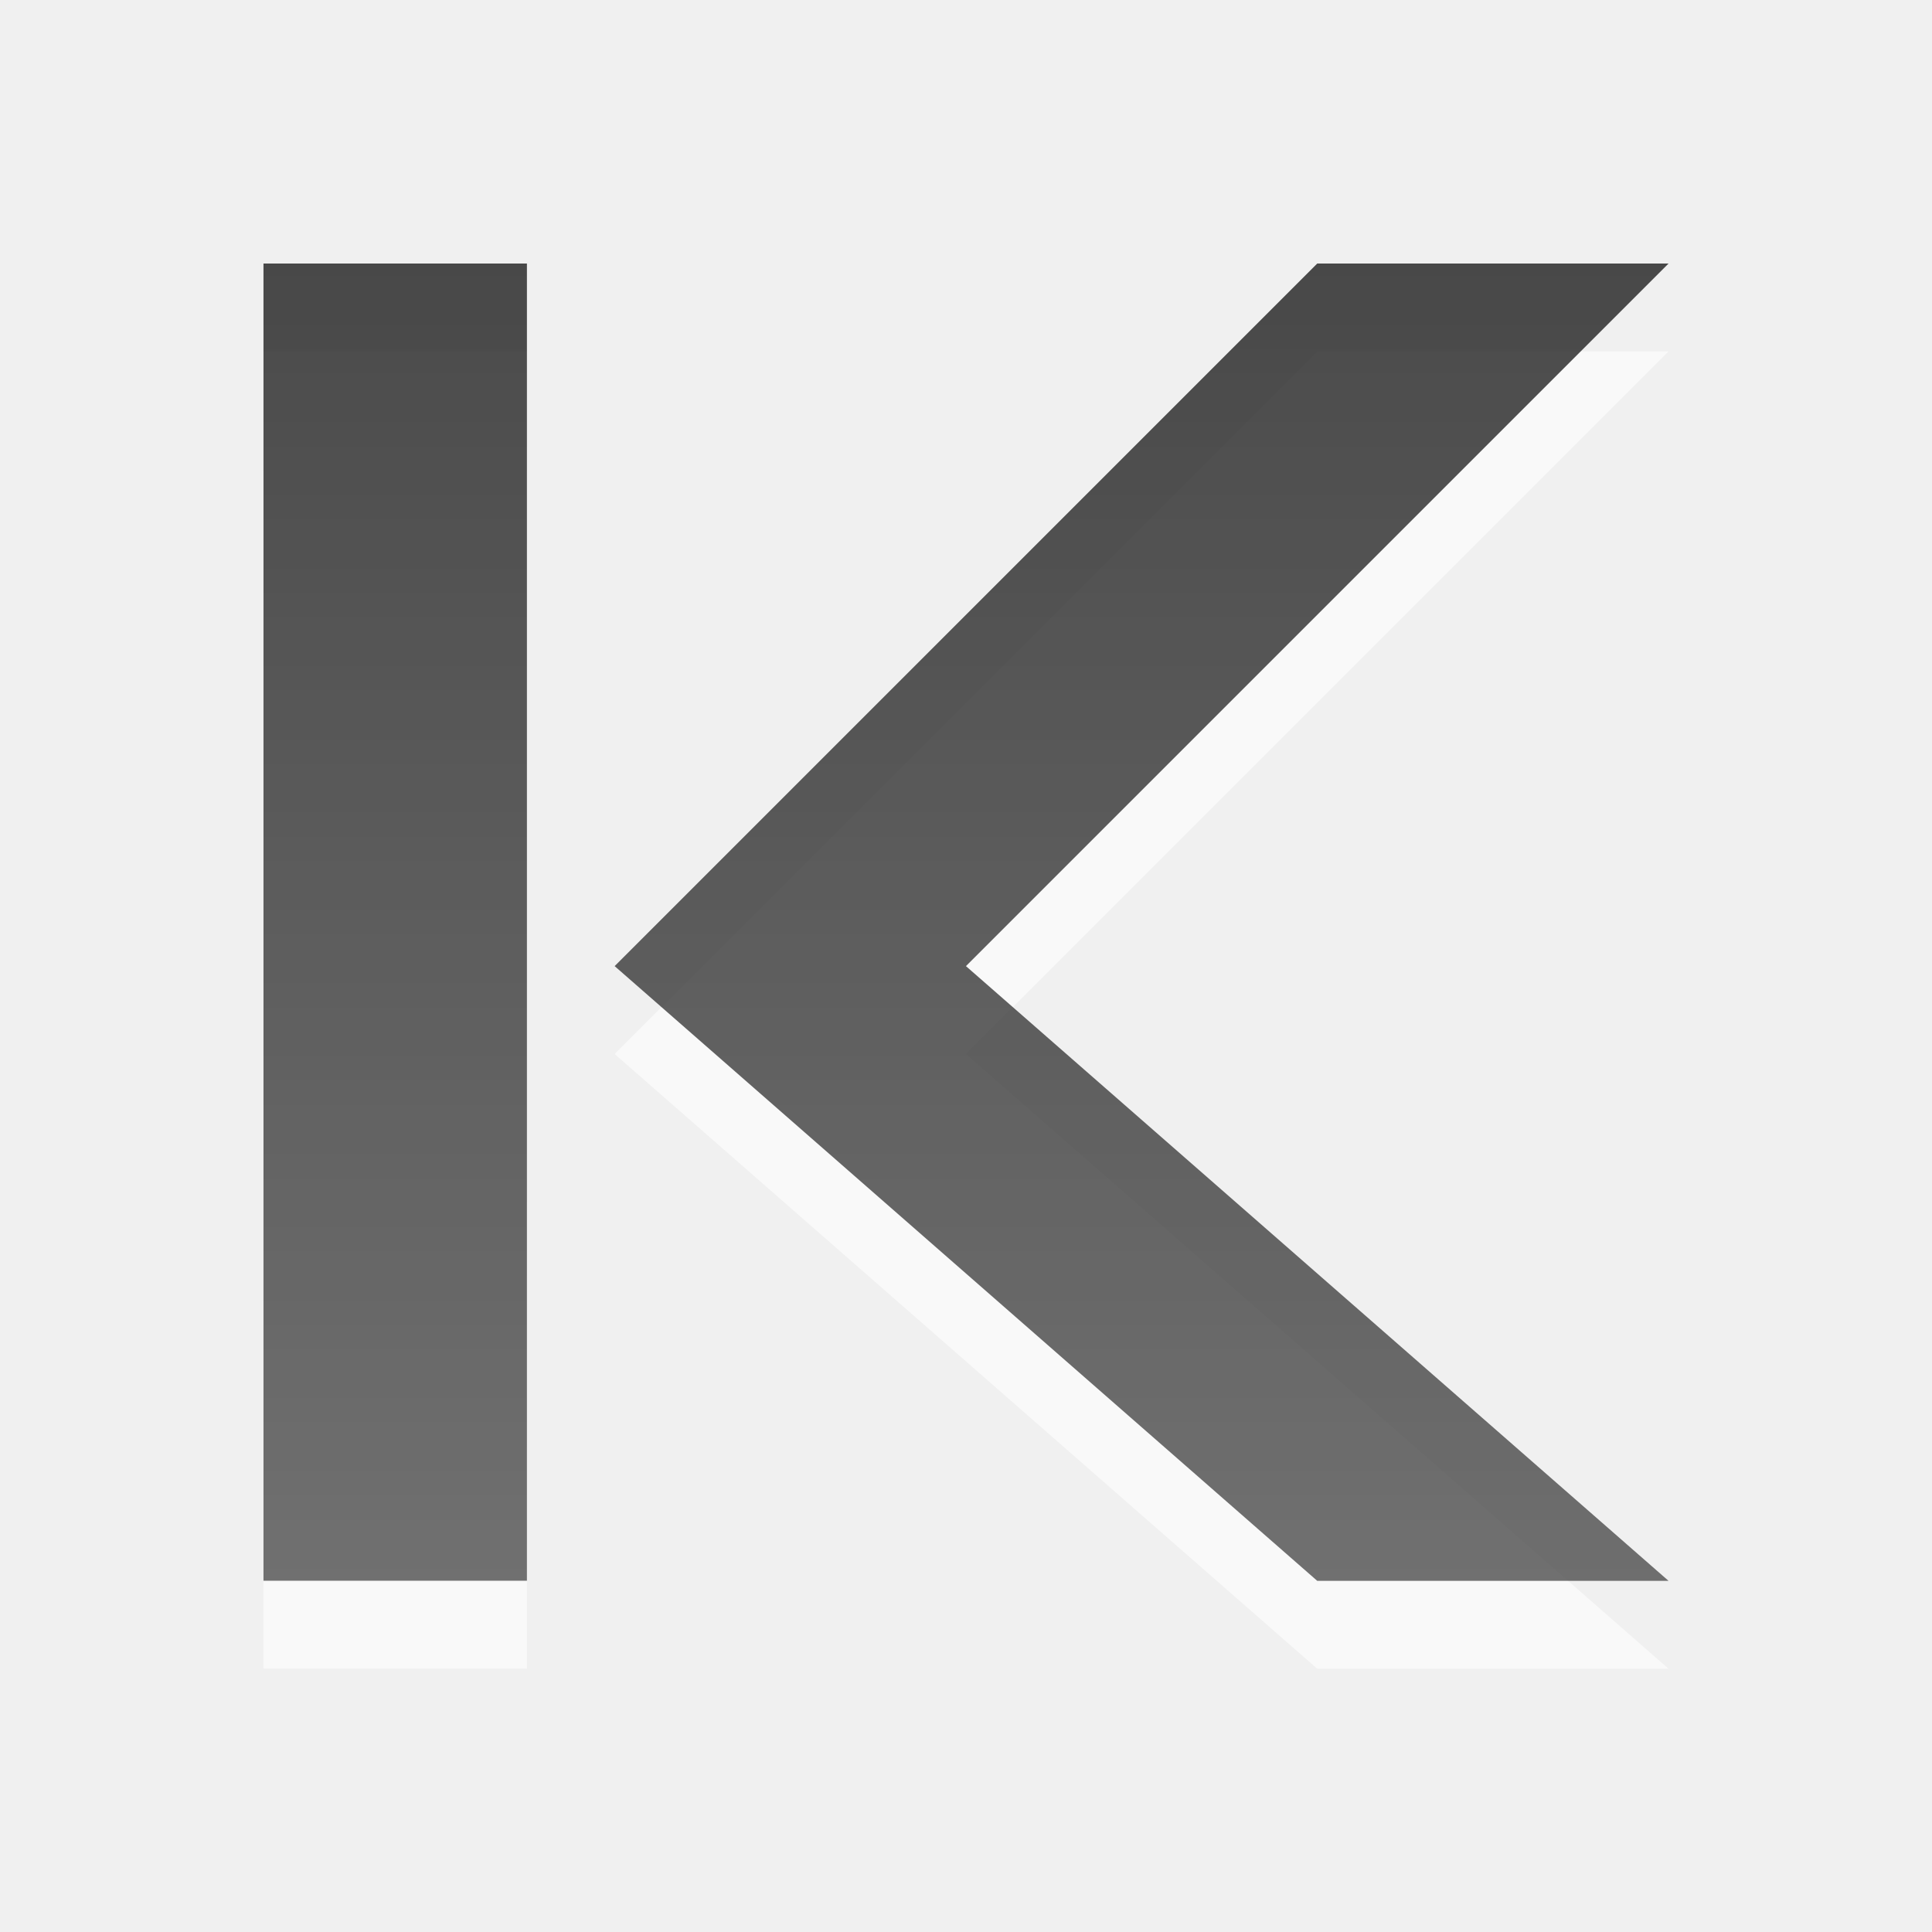
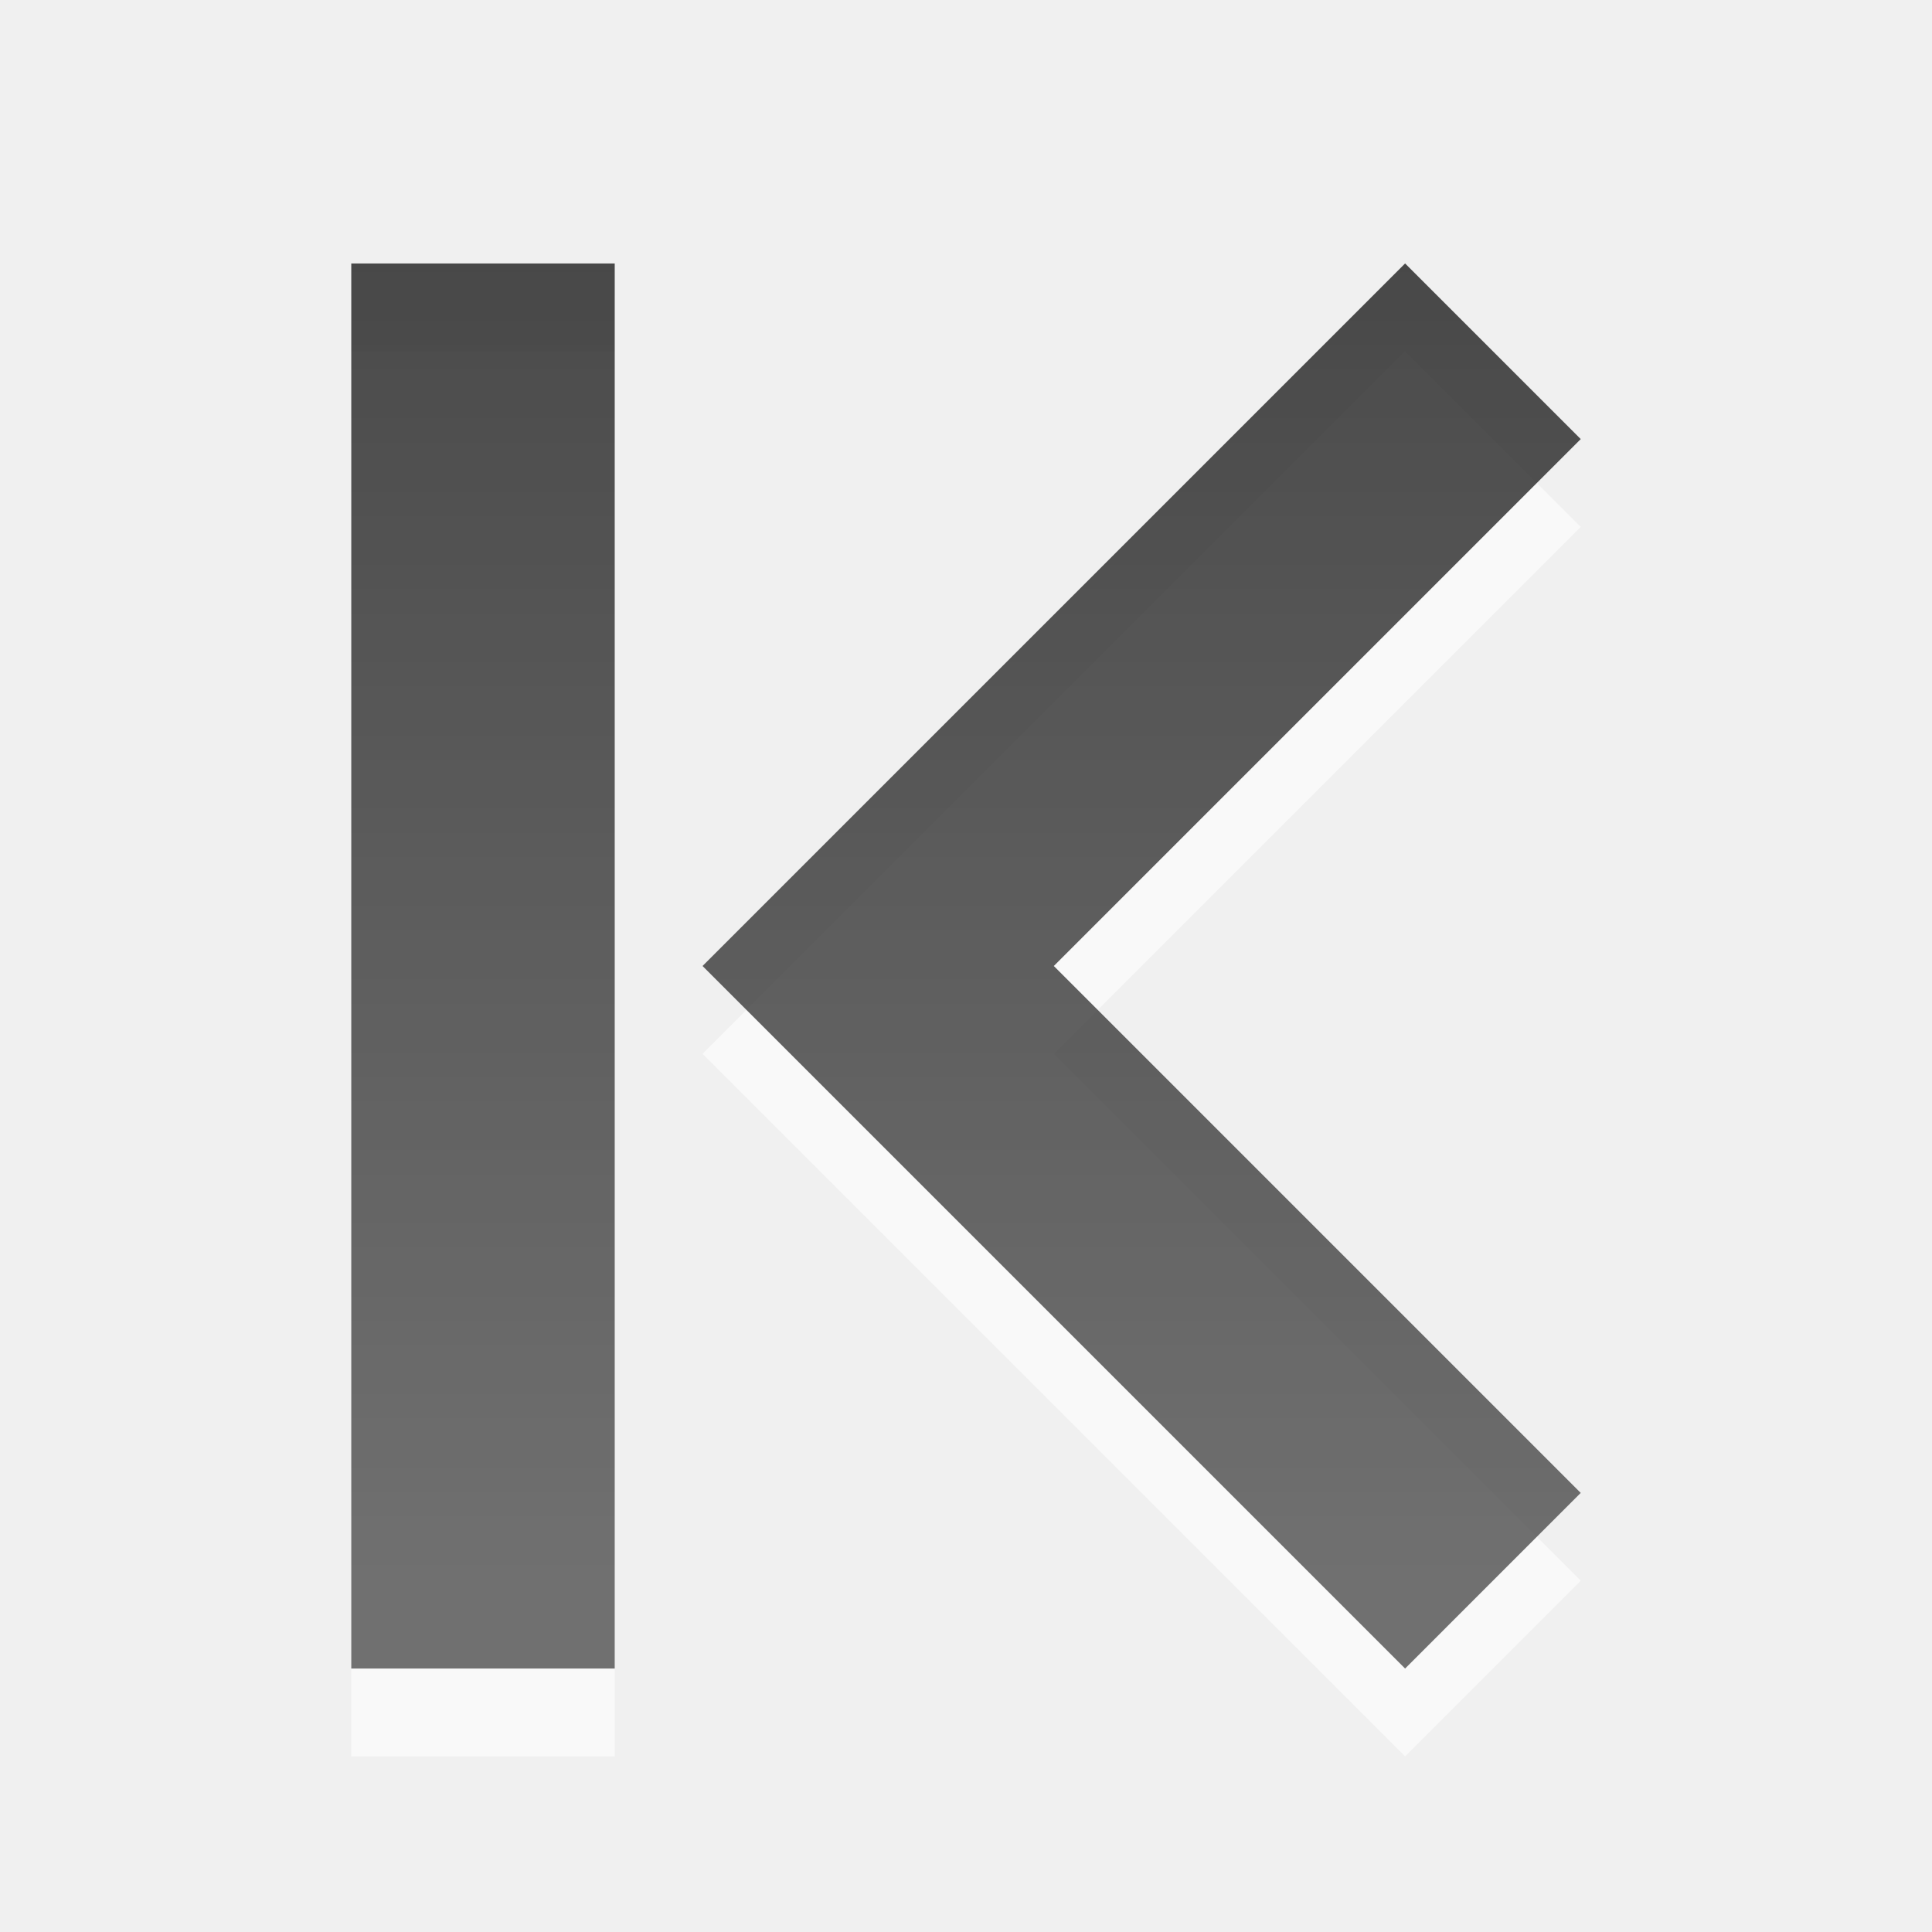
<svg xmlns="http://www.w3.org/2000/svg" xmlns:xlink="http://www.w3.org/1999/xlink" width="22" height="22" id="svg6662" version="1.1">
  <defs id="defs6664">
-     <linearGradient y2="11.024" y1="3.007" x2="0" id="linearGradient1022-8-8-3-0-1" gradientUnits="userSpaceOnUse">
-       <stop id="stop3001-0-9-4-2" offset="0" />
-       <stop id="stop3003-5-6-6-2" stop-color="#363636" offset="1" />
+     <linearGradient y2="11.024" y1="3.007" x2="0" id="linearGradient1022-8-8-3-0-1-2" gradientUnits="userSpaceOnUse">
+       <stop id="stop3001-0-9-4-2-8" offset="0" />
+       <stop id="stop3003-5-6-6-2-2" stop-color="#363636" offset="1" />
    </linearGradient>
-     <linearGradient y2="21.129" x2="32.724" y1="11.193" x1="32.724" gradientTransform="matrix(1.119994,0,0,1.006481,85.01664,119.4957)" gradientUnits="userSpaceOnUse" id="linearGradient7690" xlink:href="#linearGradient1022-8-8-3-0-1" />
+     <linearGradient xlink:href="#linearGradient1022-8-8-3-0-1-2" id="linearGradient2995" gradientUnits="userSpaceOnUse" gradientTransform="matrix(-1.679914,0,0,1.509653,99.03227,1016.422)" x1="50.582" y1="11.193" x2="50.582" y2="21.129" />
  </defs>
  <g id="capa1" transform="translate(0,-1030.362)">
-     <g id="go-first" transform="matrix(1.499931,0,0,1.499931,-173.4921,374.85)">
-       <rect y="436.362" x="115" height="16" width="16" id="rect3023" style="opacity:0.6;color:#000000;fill:none;stroke:none;stroke-width:1;marker:none;visibility:visible;display:inline;overflow:visible;enable-background:accumulate" />
-       <path id="path6517" d="m 117.667,439.696 0,10 2,0 0,-10 z m 8,0 -5.334,5.334 5.334,4.667 2.667,0 -5.334,-4.667 5.334,-5.334 z" style="opacity:0.6;color:#000000;fill:#ffffff;fill-opacity:1;fill-rule:nonzero;stroke:none;stroke-width:0.667;marker:none;visibility:visible;display:inline;overflow:visible;enable-background:accumulate" />
-       <path style="opacity:0.7;color:#000000;fill:url(#linearGradient7690);fill-opacity:1;fill-rule:nonzero;stroke:none;stroke-width:1;marker:none;visibility:visible;display:inline;overflow:visible;enable-background:accumulate" d="m 117.667,130.761 0,10 2,0 0,-10 z m 8,0 -5.334,5.334 5.334,4.667 2.667,0 -5.334,-4.667 5.334,-5.334 z" transform="translate(0,308.2677)" id="path5118" />
-     </g>
+     <path style="opacity:0.6;color:#000000;fill:#ffffff;fill-opacity:1;fill-rule:nonzero;stroke:none;stroke-width:0.667;marker:none;visibility:visible;display:inline;overflow:visible;enable-background:accumulate" d="m 18,1036.362 -6,6 6,6 -2,2 -8,-8 8,-8 z m -11,-2 0,16 -3,0 0,-16 z" id="path3042" />
+     <path id="path5156" d="m 18,1035.362 -6,6 6,6 -2,2 -8,-8 8,-8 z m -11,-2 0,16 -3,0 0,-16 z" style="opacity:0.7;color:#000000;fill:url(#linearGradient2995);fill-opacity:1;fill-rule:nonzero;stroke:none;stroke-width:1;marker:none;visibility:visible;display:inline;overflow:visible;enable-background:accumulate" />
  </g>
</svg>
